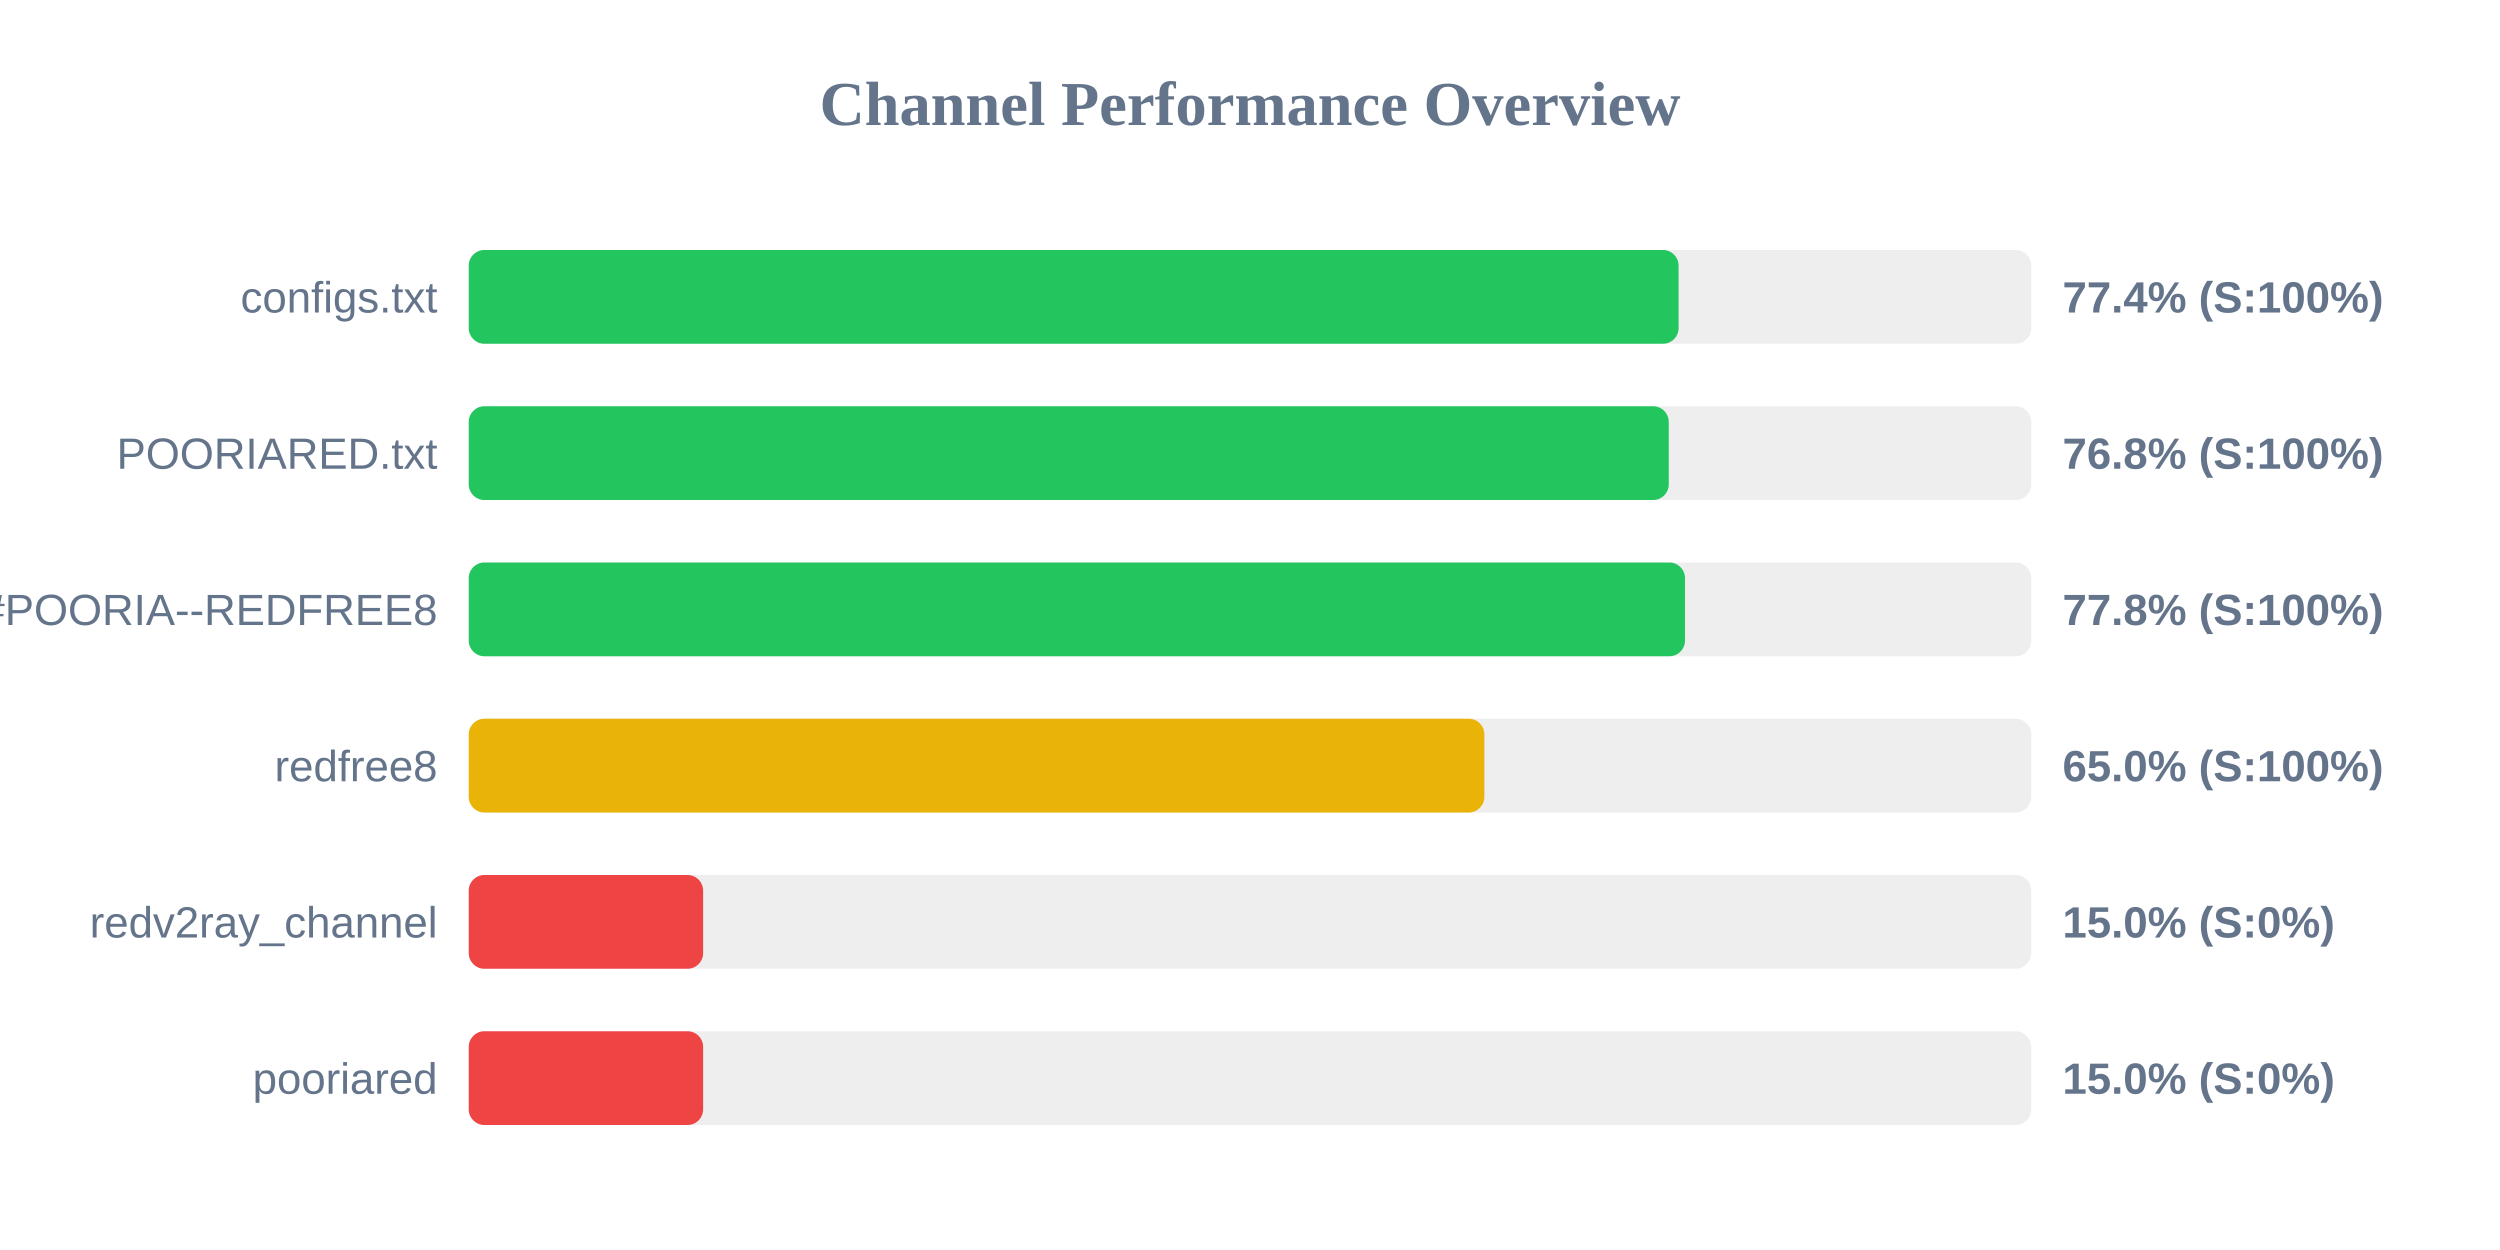
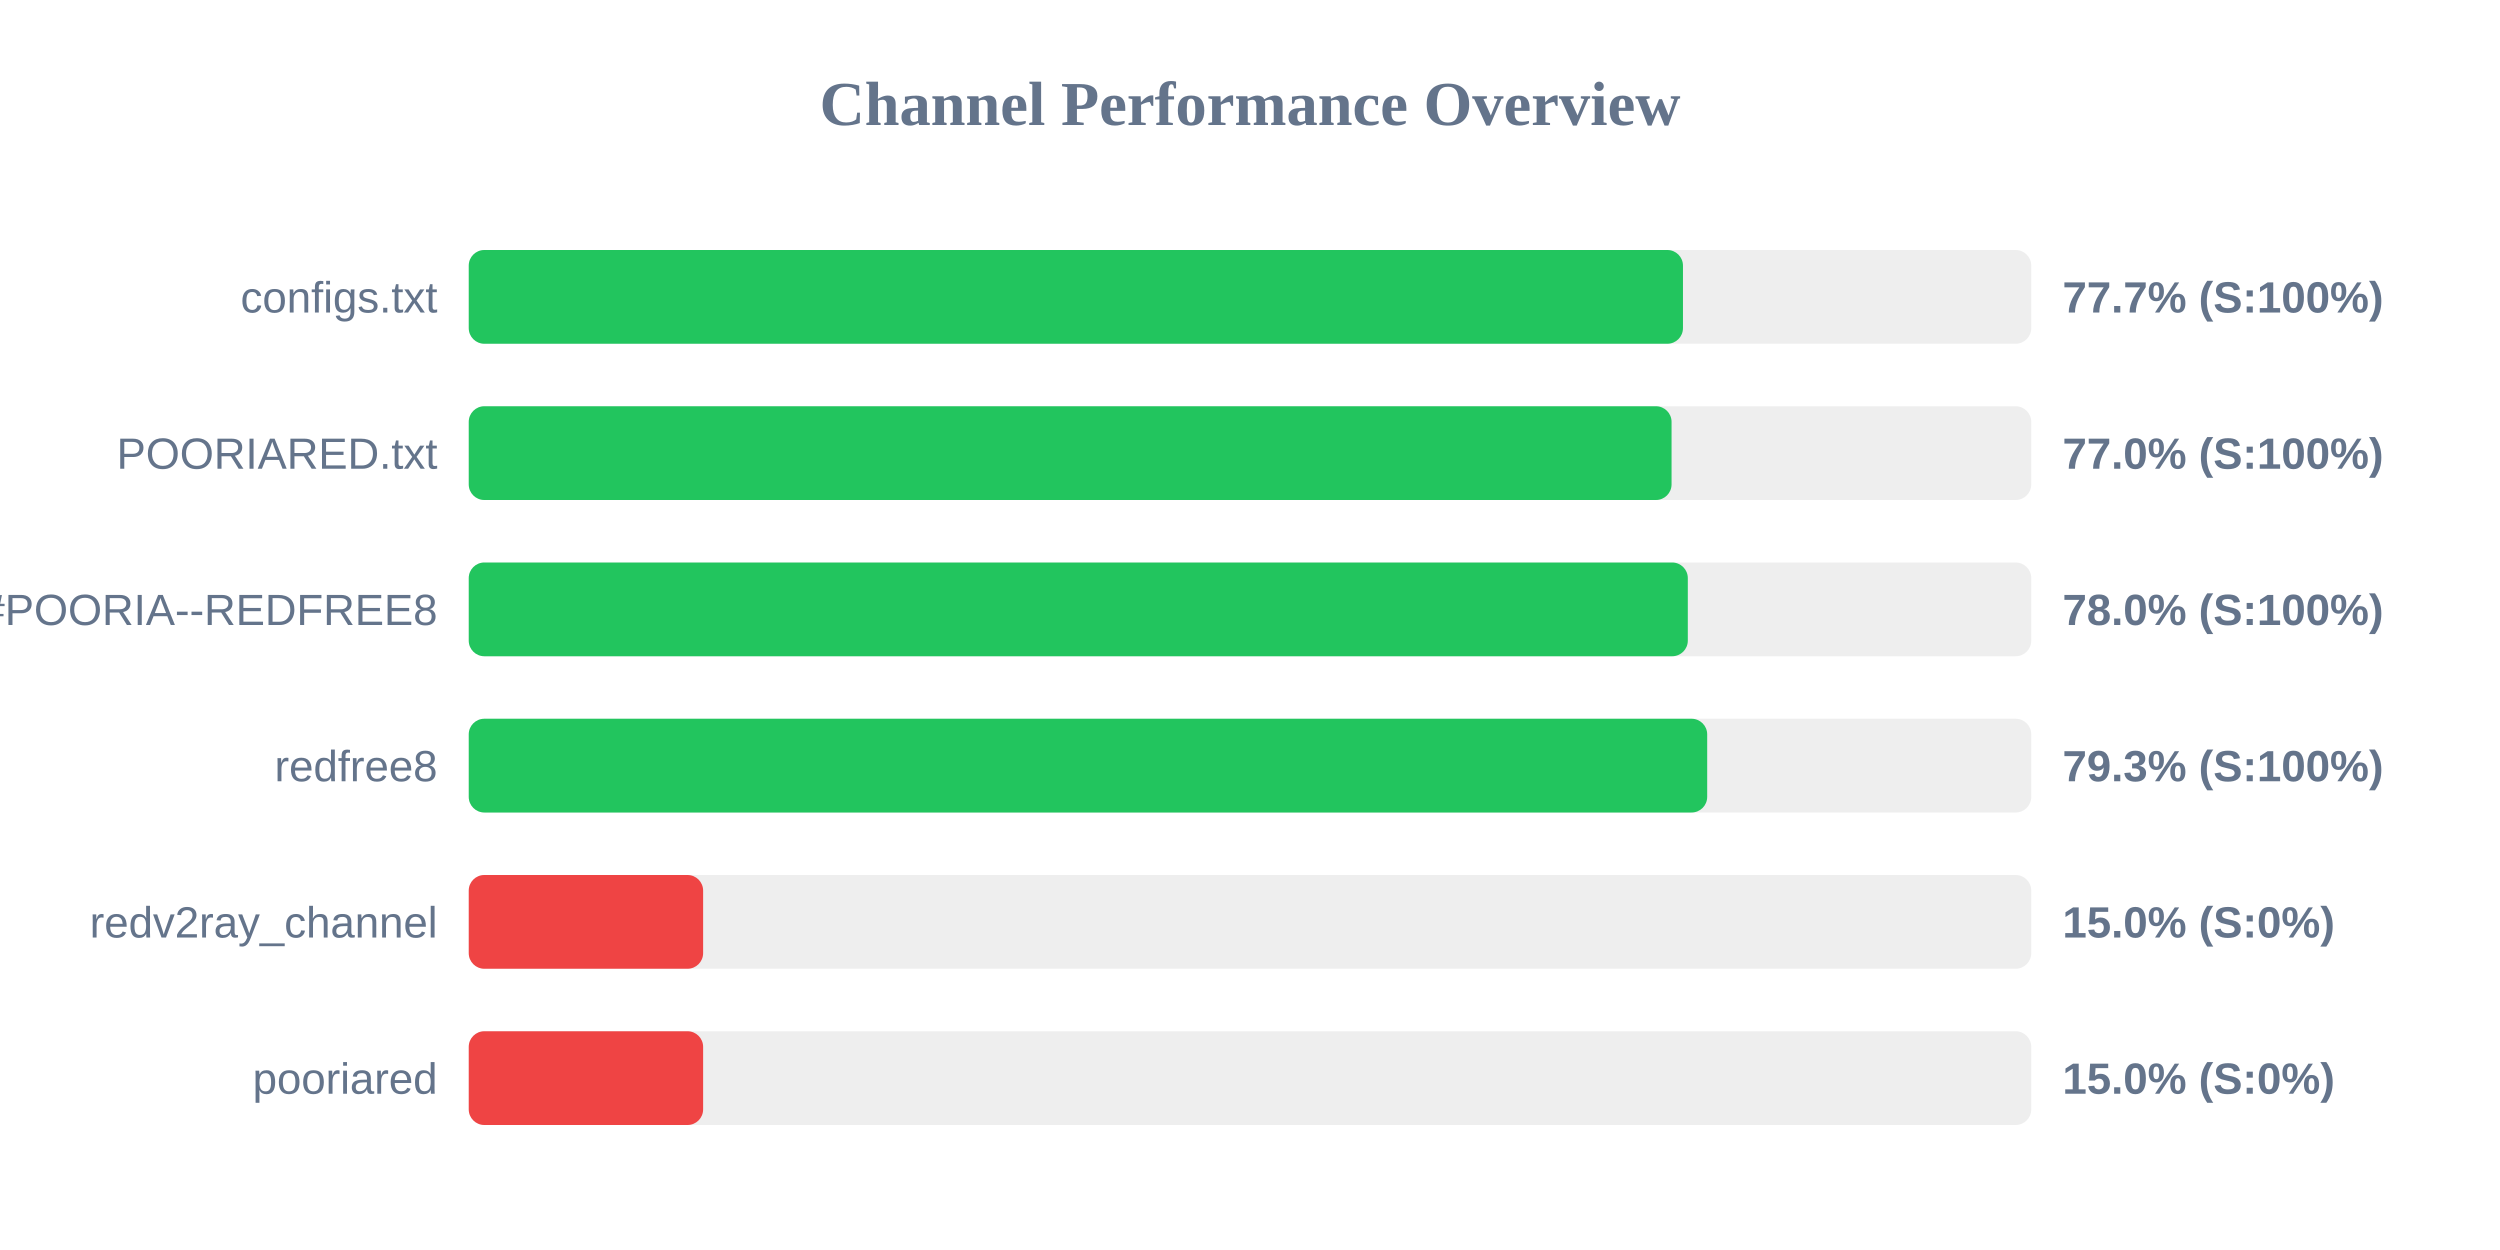
<svg xmlns="http://www.w3.org/2000/svg" width="800" height="400" version="1.1">
  <style>
        .row { font: 14px Arial; fill: #64748b; }
        .score { font: bold 14px Arial; fill: #64748b; }
    </style>
  <text x="400" y="40" text-anchor="middle" font-size="20px" font-weight="bold" fill="#64748b">Channel Performance Overview</text>
  <rect x="150" y="80" width="500" height="30" fill="#eee" rx="5" />
-   <rect x="150" y="80" width="387.15" height="30" fill="#22c55e" rx="5" />
+   <rect x="150" y="80" width="388.55" height="30" fill="#22c55e" rx="5" />
  <text x="140" y="100" text-anchor="end" class="row">configs.txt</text>
-   <text x="660" y="100" text-anchor="start" class="score">77.4% (S:100%)</text>
+   <text x="660" y="100" text-anchor="start" class="score">77.7% (S:100%)</text>
  <rect x="150" y="130" width="500" height="30" fill="#eee" rx="5" />
-   <rect x="150" y="130" width="384.0" height="30" fill="#22c55e" rx="5" />
+   <rect x="150" y="130" width="384.9" height="30" fill="#22c55e" rx="5" />
  <text x="140" y="150" text-anchor="end" class="row">POORIARED.txt</text>
-   <text x="660" y="150" text-anchor="start" class="score">76.8% (S:100%)</text>
+   <text x="660" y="150" text-anchor="start" class="score">77.0% (S:100%)</text>
  <rect x="150" y="180" width="500" height="30" fill="#eee" rx="5" />
-   <rect x="150" y="180" width="389.2" height="30" fill="#22c55e" rx="5" />
+   <rect x="150" y="180" width="390.1" height="30" fill="#22c55e" rx="5" />
  <text x="140" y="200" text-anchor="end" class="row">POORIA--REDFREE8.txt#POORIA--REDFREE8</text>
-   <text x="660" y="200" text-anchor="start" class="score">77.8% (S:100%)</text>
+   <text x="660" y="200" text-anchor="start" class="score">78.0% (S:100%)</text>
  <rect x="150" y="230" width="500" height="30" fill="#eee" rx="5" />
-   <rect x="150" y="230" width="325.0" height="30" fill="#eab308" rx="5" />
+   <rect x="150" y="230" width="396.3" height="30" fill="#22c55e" rx="5" />
  <text x="140" y="250" text-anchor="end" class="row">redfree8</text>
-   <text x="660" y="250" text-anchor="start" class="score">65.0% (S:100%)</text>
+   <text x="660" y="250" text-anchor="start" class="score">79.3% (S:100%)</text>
  <rect x="150" y="280" width="500" height="30" fill="#eee" rx="5" />
  <rect x="150" y="280" width="75.0" height="30" fill="#ef4444" rx="5" />
  <text x="140" y="300" text-anchor="end" class="row">redv2ray_channel</text>
  <text x="660" y="300" text-anchor="start" class="score">15.0% (S:0%)</text>
  <rect x="150" y="330" width="500" height="30" fill="#eee" rx="5" />
  <rect x="150" y="330" width="75.0" height="30" fill="#ef4444" rx="5" />
  <text x="140" y="350" text-anchor="end" class="row">pooriared</text>
  <text x="660" y="350" text-anchor="start" class="score">15.0% (S:0%)</text>
</svg>
